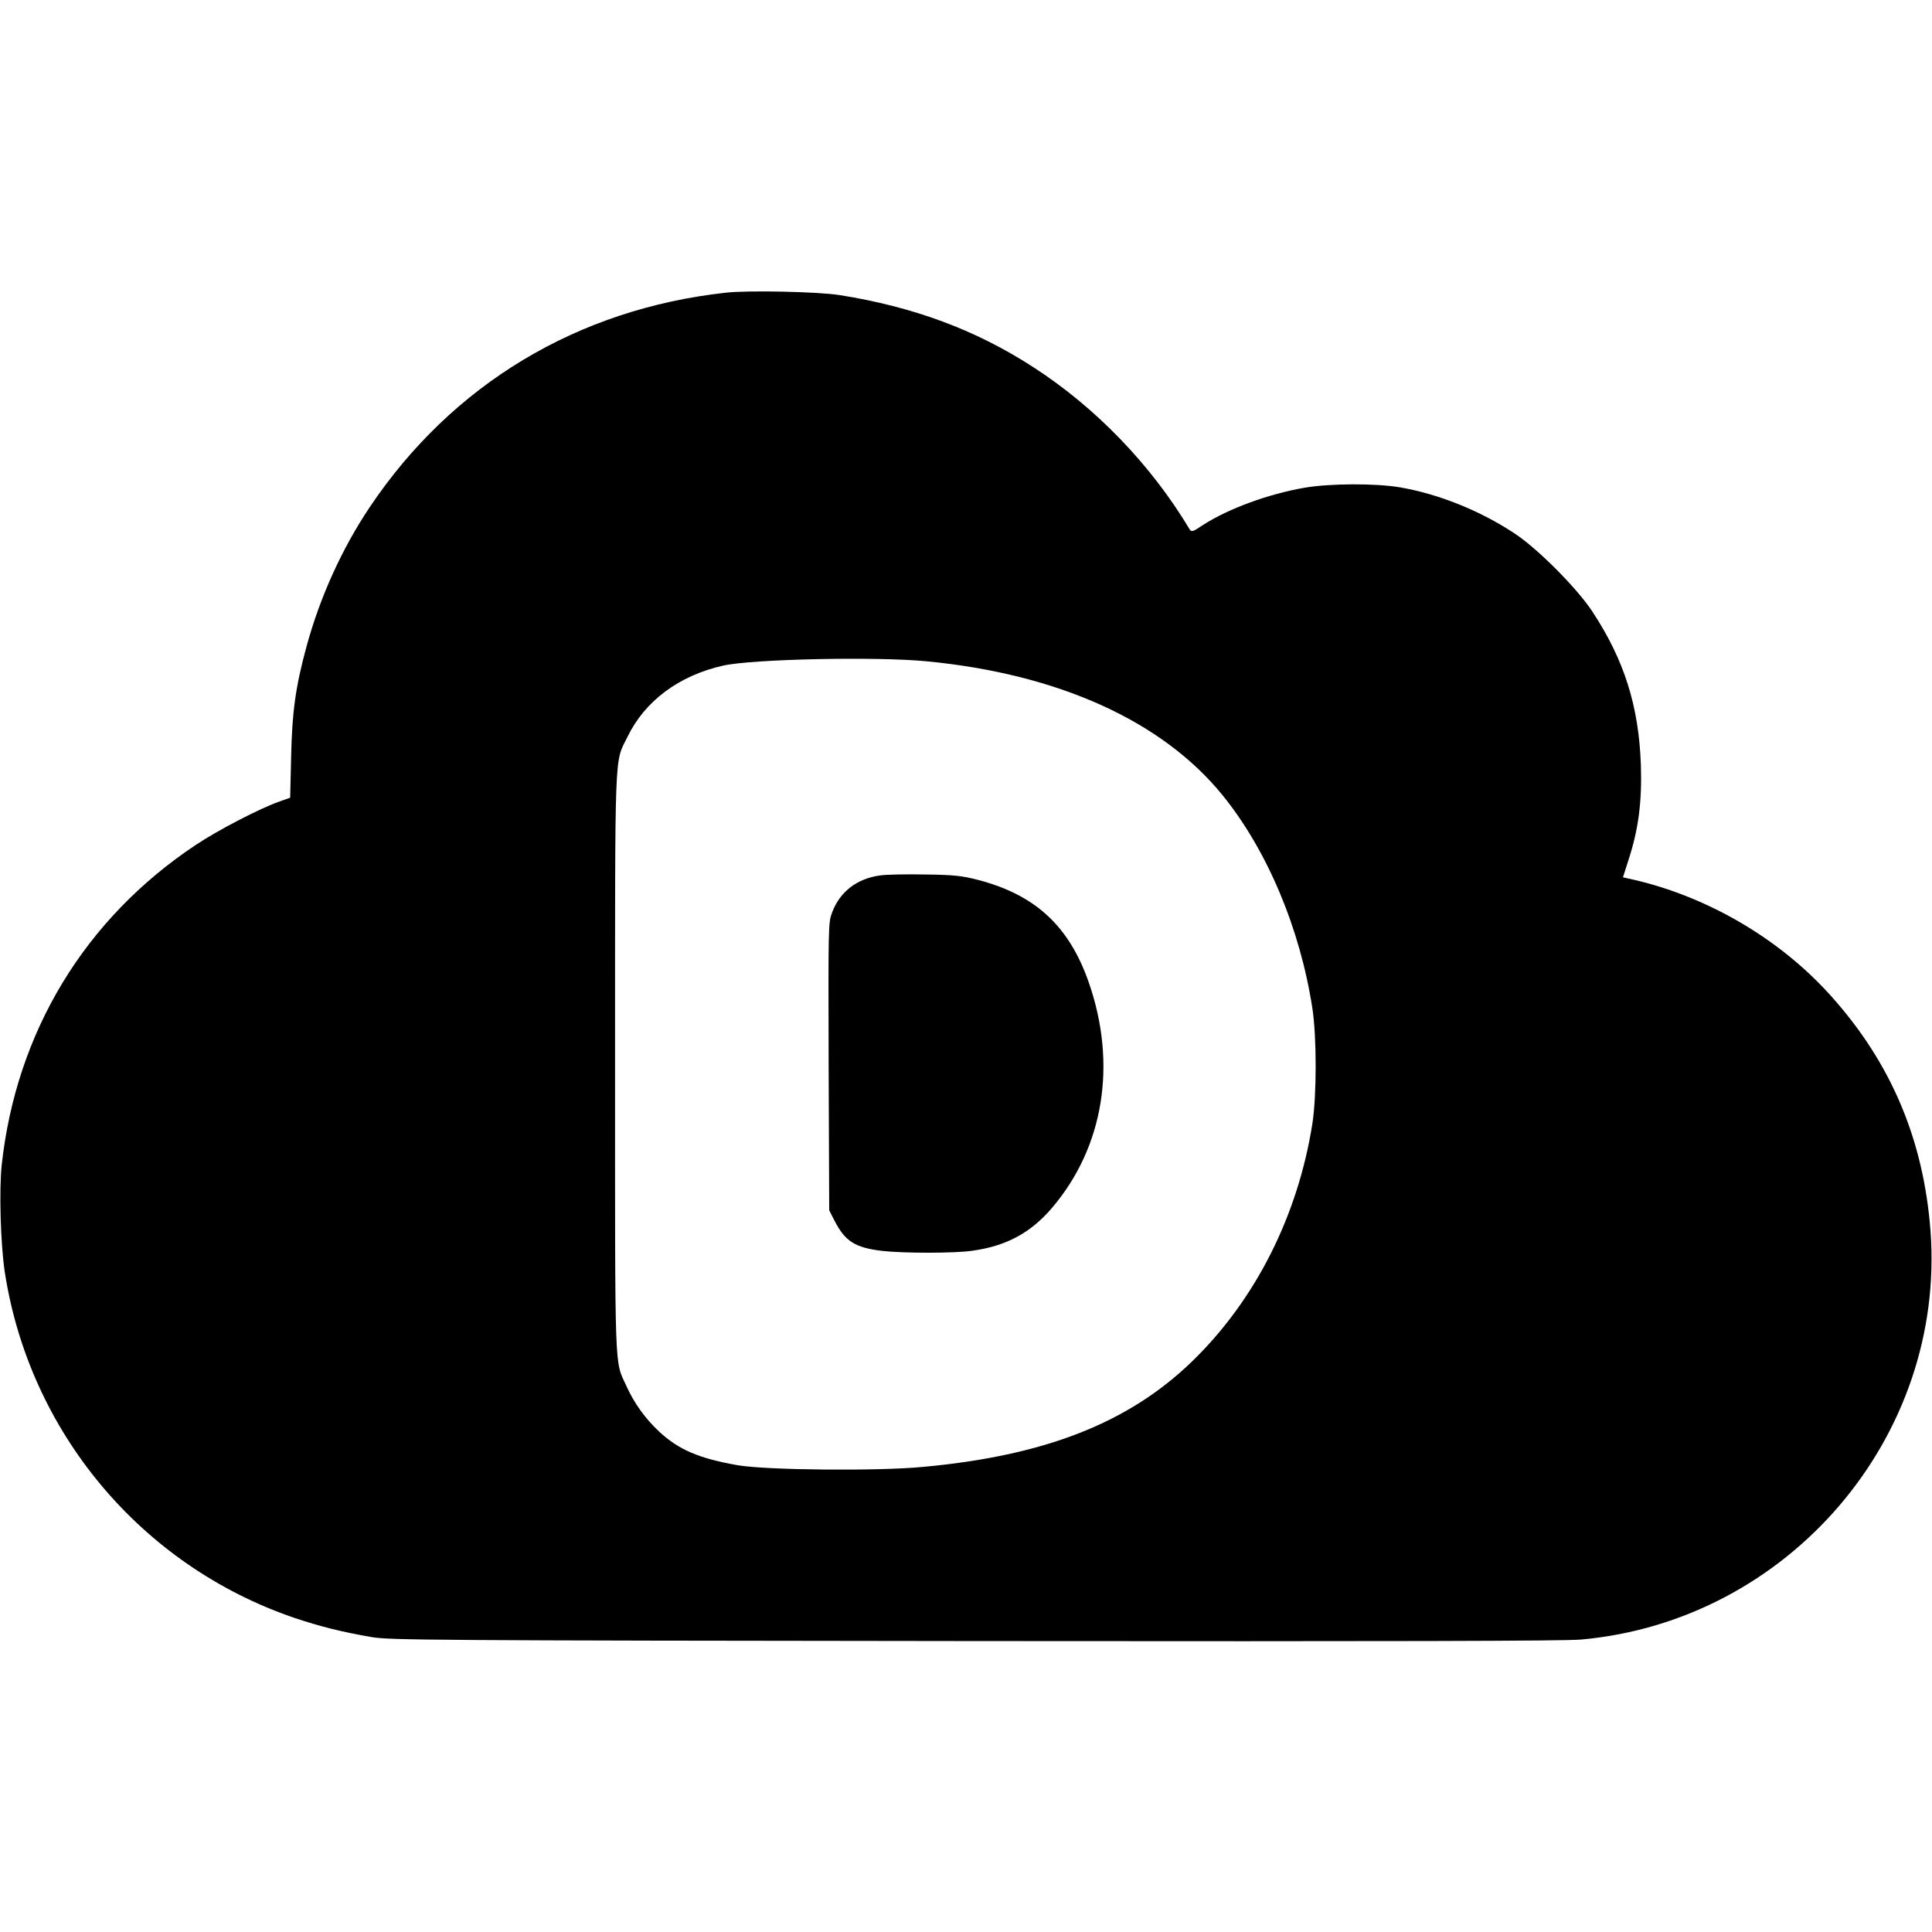
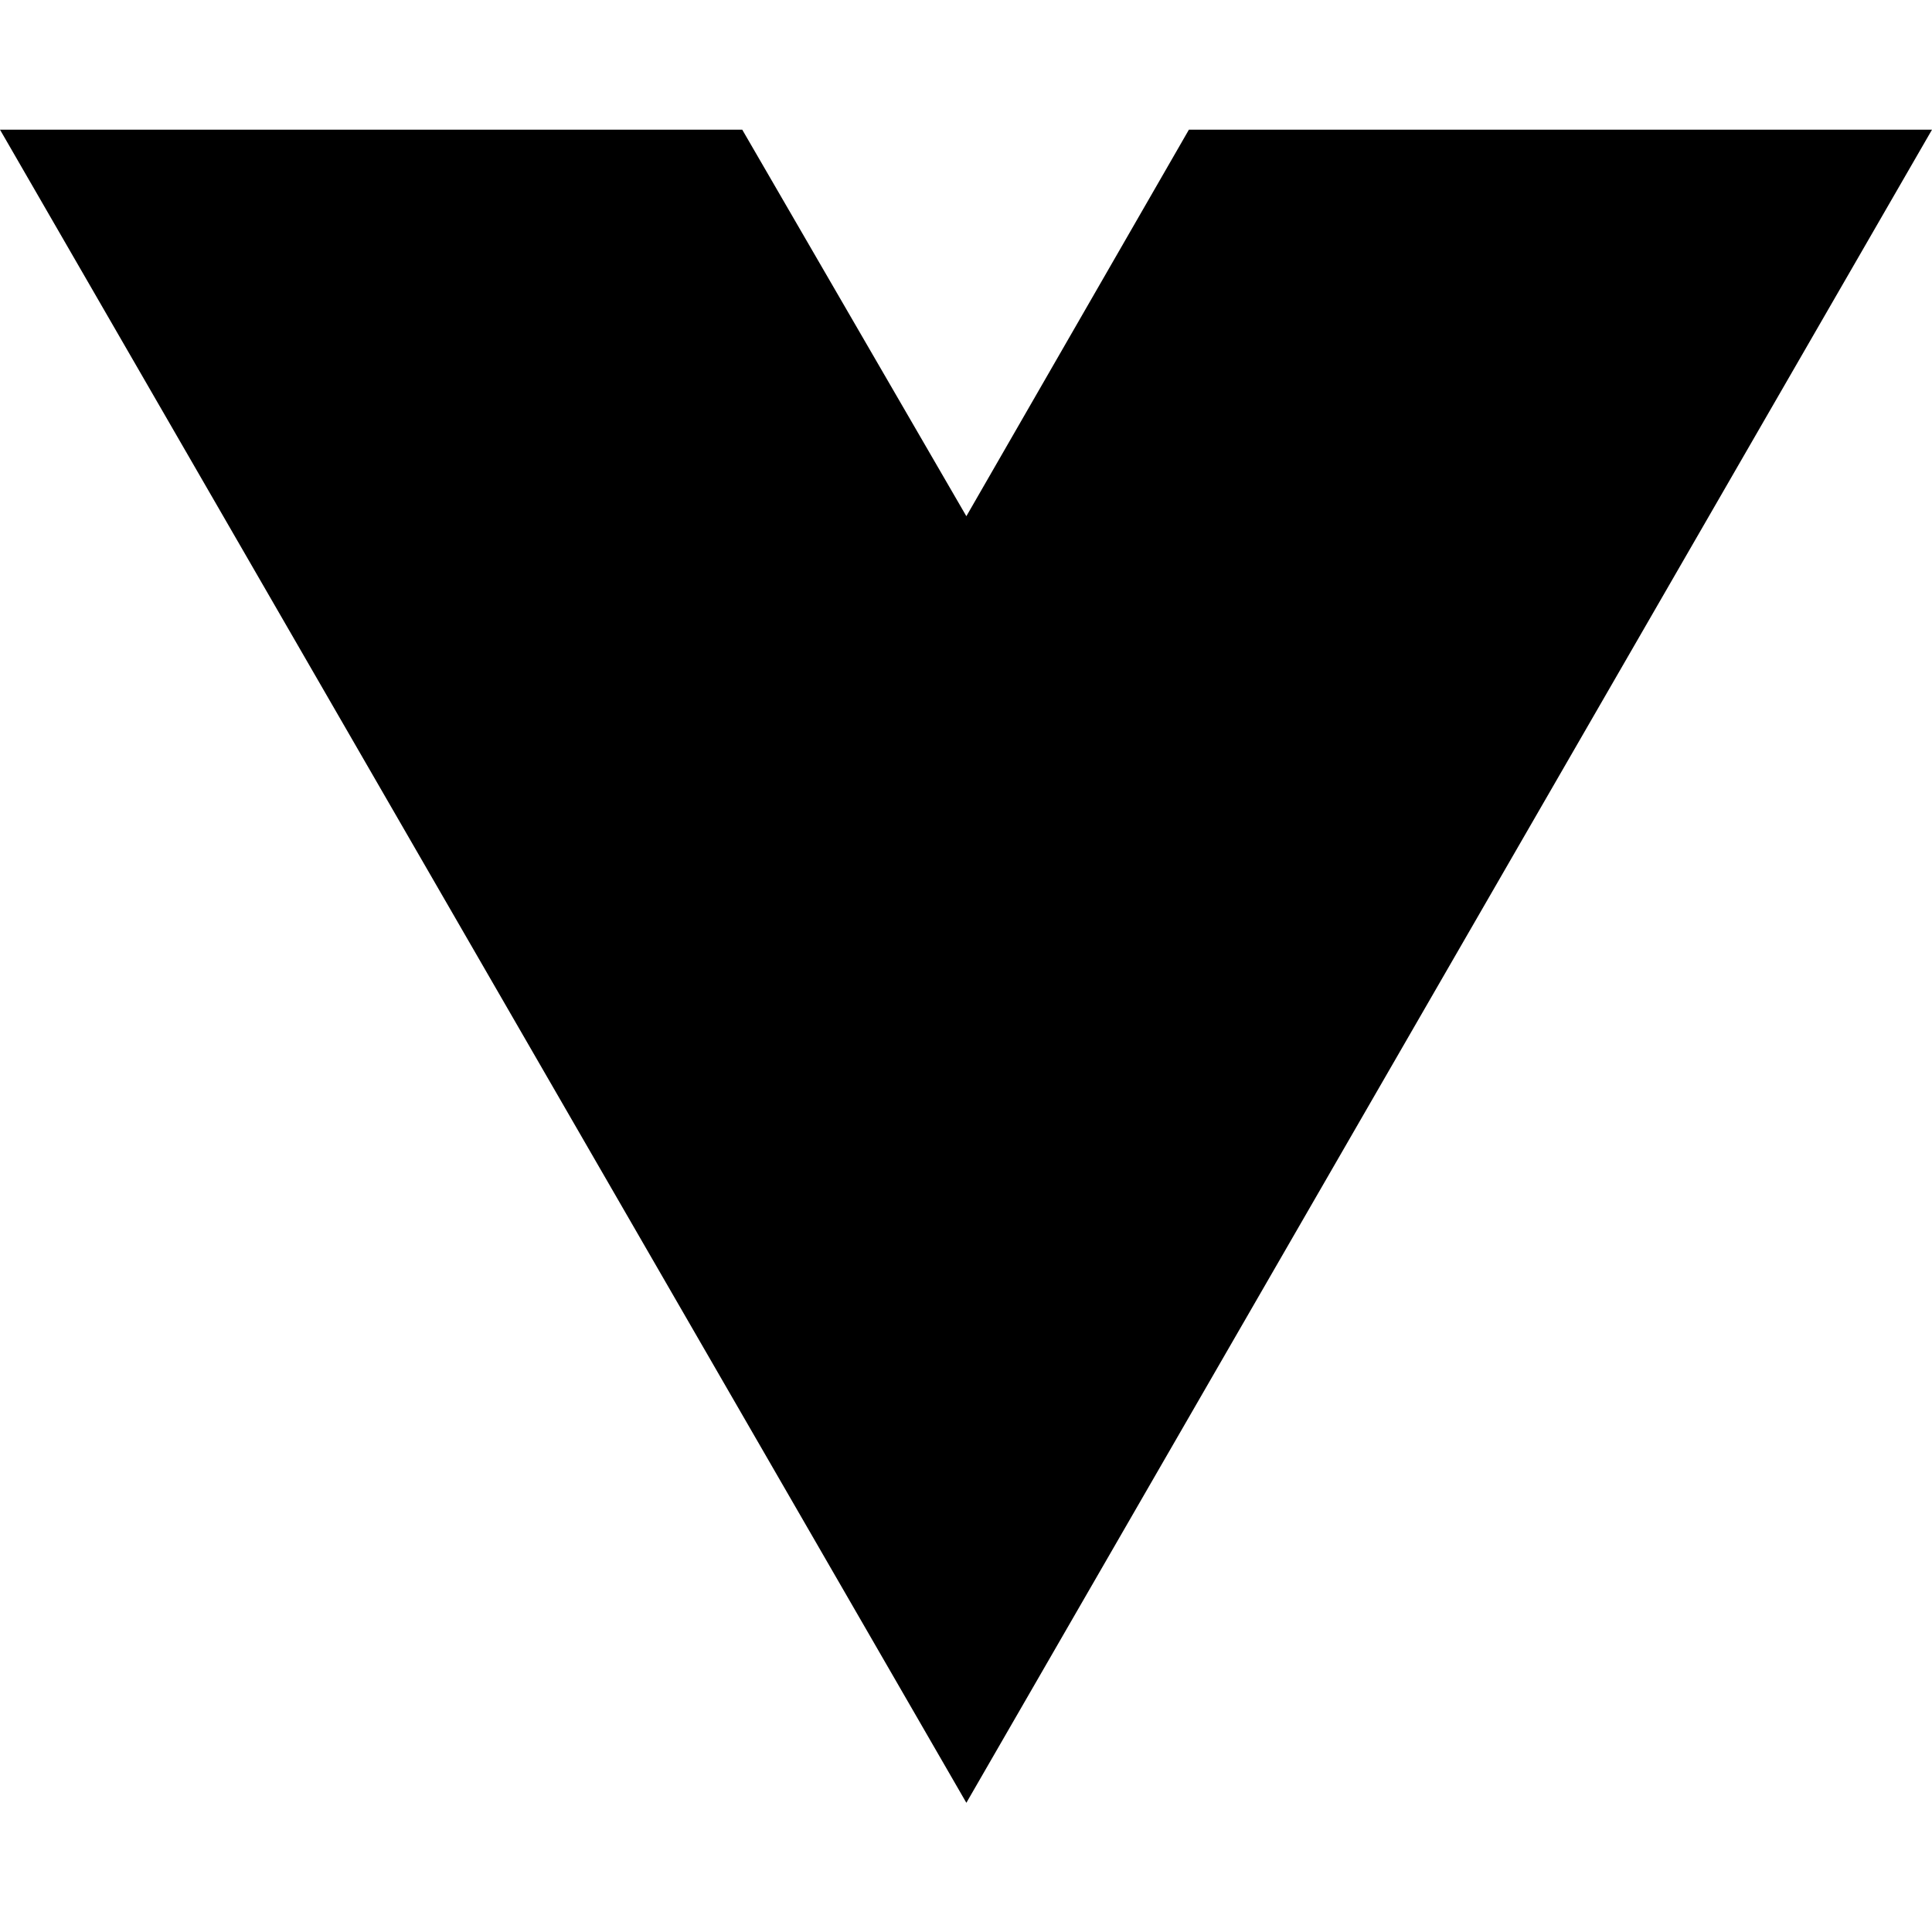
- <svg xmlns="http://www.w3.org/2000/svg" version="1.0" width="1024pt" height="1024pt" viewBox="0 0 1024 1024" preserveAspectRatio="xMidYMid meet">
-   <g transform="translate(0,1024) scale(0.1,-0.1)" fill="#000000" stroke="none">
-     <path d="M3850 8689 c-789 -86 -1454 -486 -1891 -1138 -146 -218 -262 -473 -334 -736 -58 -213 -77 -346 -82 -587 l-5 -216 -62 -22 c-107 -39 -319 -149 -438 -228 -588 -391 -952 -991 -1029 -1697 -14 -134 -6 -417 16 -565 130 -849 721 -1556 1532 -1834 140 -47 252 -75 413 -103 99 -16 287 -18 3195 -21 2233 -2 3125 0 3215 8 1101 99 1934 1074 1852 2167 -37 483 -209 890 -528 1245 -276 308 -669 535 -1075 622 l-27 6 29 91 c54 165 72 310 66 504 -11 313 -88 557 -258 815 -82 124 -290 333 -412 413 -183 121 -403 209 -607 244 -129 22 -373 21 -505 -2 -192 -33 -404 -111 -538 -197 -55 -37 -62 -39 -72 -23 -204 341 -499 647 -830 860 -304 197 -634 319 -1025 381 -115 18 -481 26 -600 13z m1061 -1954 c698 -67 1249 -316 1569 -710 236 -291 411 -706 476 -1130 23 -151 23 -461 0 -610 -77 -489 -302 -935 -637 -1260 -337 -327 -782 -501 -1428 -560 -241 -23 -831 -17 -981 9 -205 36 -313 82 -416 178 -75 70 -133 151 -174 242 -64 140 -60 34 -60 1716 0 1697 -4 1582 66 1725 93 191 273 324 506 377 156 35 811 49 1079 23z" />
-     <path d="M4664 5600 c-123 -17 -213 -87 -254 -197 -20 -54 -20 -69 -18 -817 l3 -761 28 -55 c57 -110 109 -143 253 -160 114 -13 388 -13 479 1 179 25 308 95 420 226 276 323 347 764 195 1198 -104 297 -283 462 -585 541 -86 22 -125 27 -280 29 -99 2 -207 0 -241 -5z" />
-   </g>
+ <svg xmlns="http://www.w3.org/2000/svg" width="16" height="16" viewBox="0 0 16 16" fill="none">
+   <path d="M8.003 14.93L0 1.074H6.147L8.003 4.275L9.846 1.074H16L8.003 14.93Z" fill="black" />
</svg>
